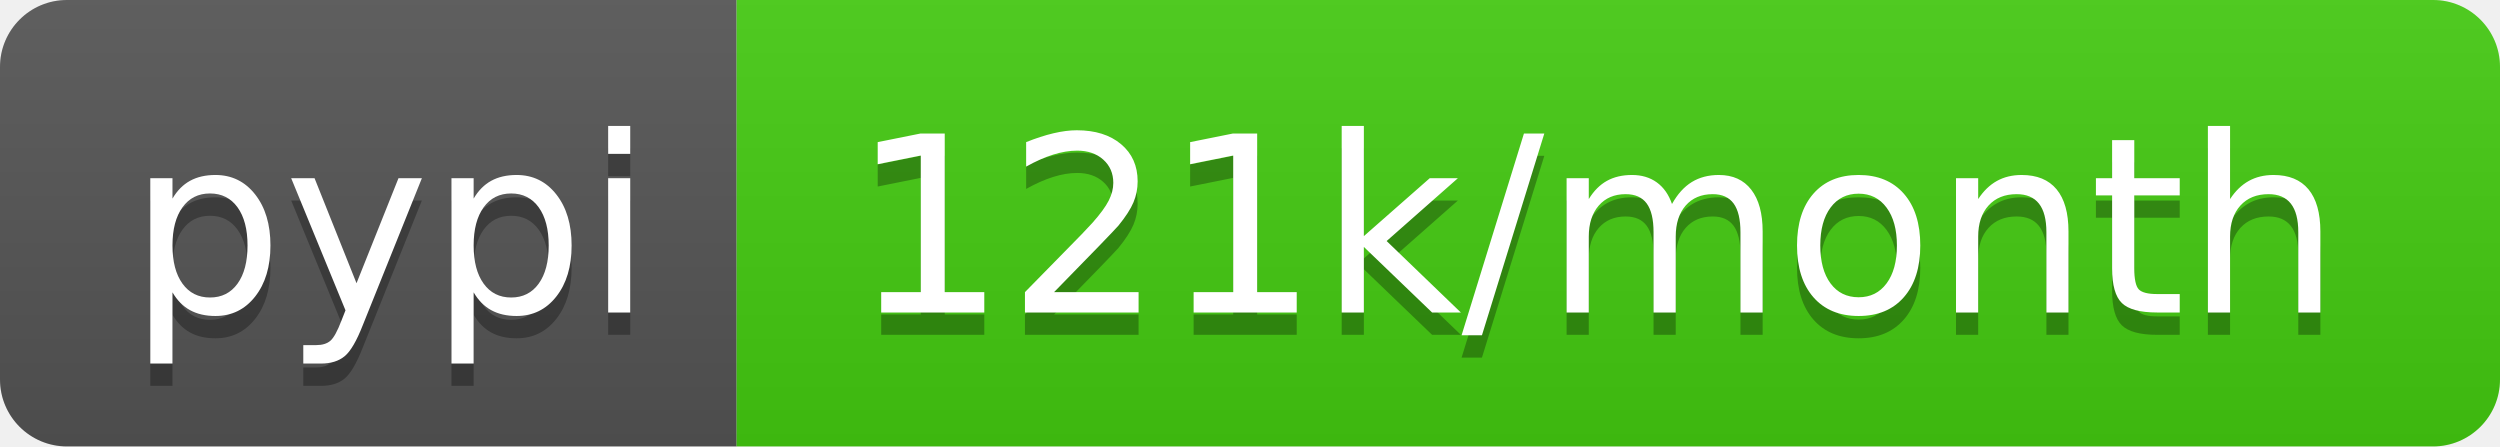
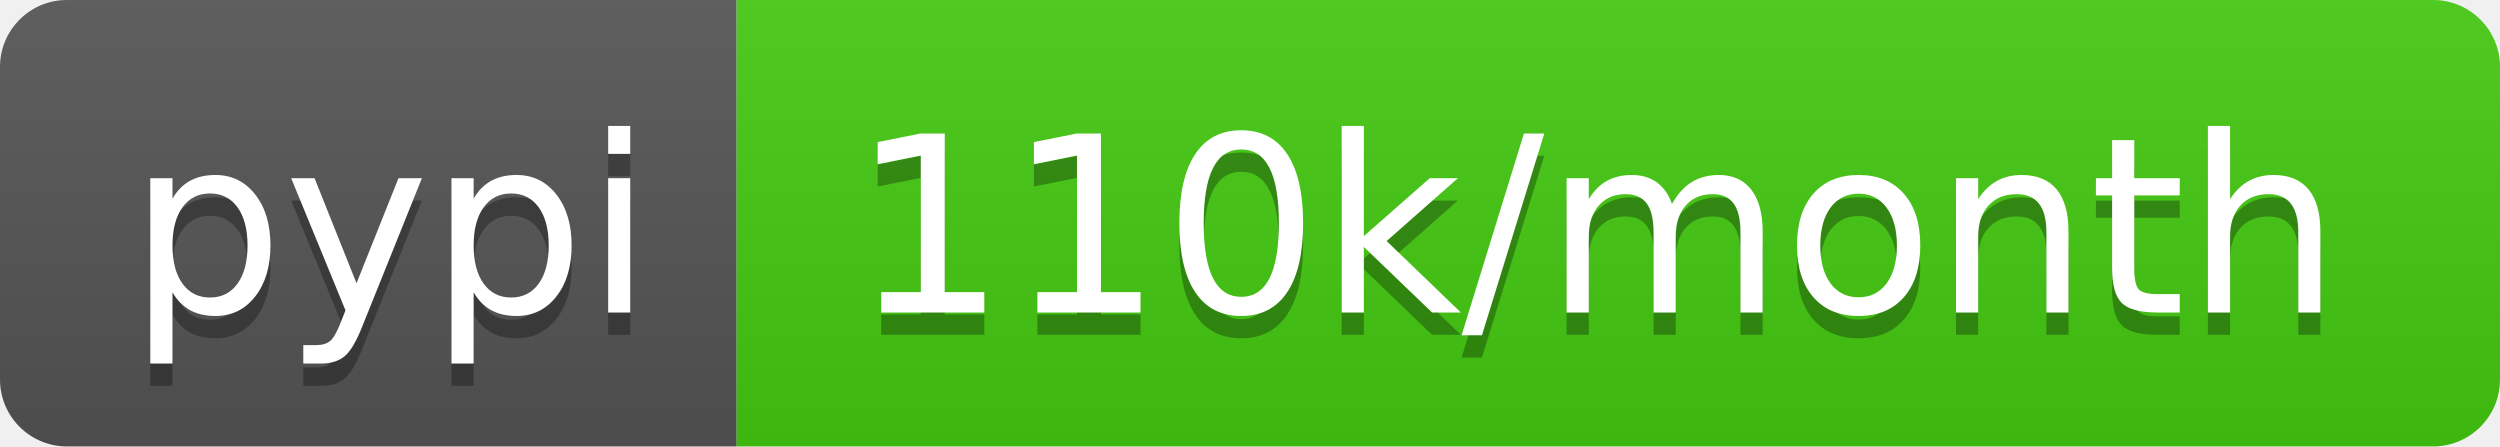
- <svg xmlns="http://www.w3.org/2000/svg" width="112" height="20" role="img" aria-label="pypi: 121k/month">
+ <svg xmlns="http://www.w3.org/2000/svg" width="112" height="20" role="img" aria-label="pypi: 110k/month">
  <linearGradient id="s" x2="0" y2="100%">
    <stop offset="0" stop-color="#bbb" stop-opacity=".1" />
    <stop offset="1" stop-opacity=".1" />
  </linearGradient>
  <clipPath id="r">
    <rect width="112" height="20" rx="3" fill="#fff" />
  </clipPath>
  <g clip-path="url(#r)">
    <rect width="33" height="20" fill="#555" />
    <rect x="33" width="79" height="20" fill="#4c1" />
    <rect width="112" height="20" fill="url(#s)" />
  </g>
  <g fill="#fff" text-anchor="middle" font-family="Verdana,Geneva,DejaVu Sans,sans-serif" text-rendering="geometricPrecision" font-size="110">
    <text aria-hidden="true" x="175" y="150" fill="#010101" fill-opacity=".3" transform="scale(.1)" textLength="230">pypi</text>
    <text x="175" y="140" transform="scale(.1)" fill="#fff" textLength="230">pypi</text>
-     <text aria-hidden="true" x="715" y="150" fill="#010101" fill-opacity=".3" transform="scale(.1)" textLength="690">121k/month</text>
-     <text x="715" y="140" transform="scale(.1)" fill="#fff" textLength="690">121k/month</text>
+     <text aria-hidden="true" x="715" y="150" fill="#010101" fill-opacity=".3" transform="scale(.1)" textLength="690">110k/month</text>
+     <text x="715" y="140" transform="scale(.1)" fill="#fff" textLength="690">110k/month</text>
  </g>
</svg>
